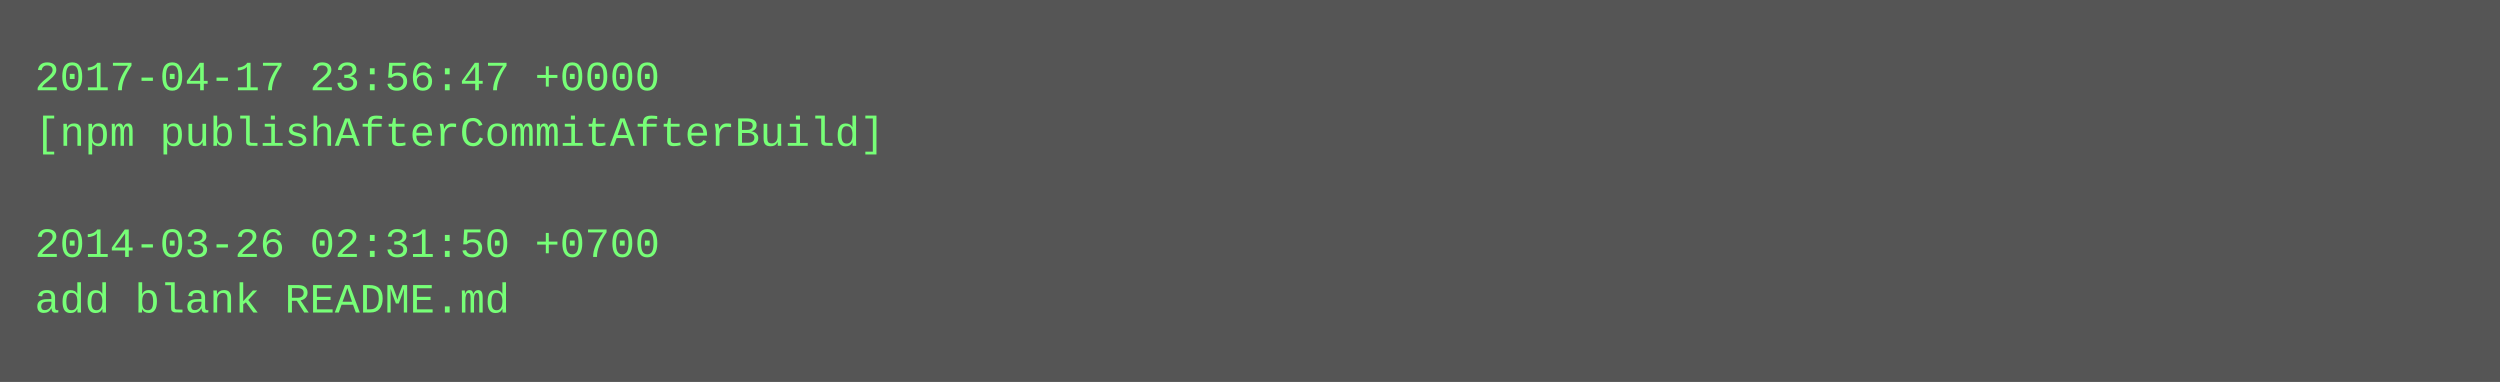
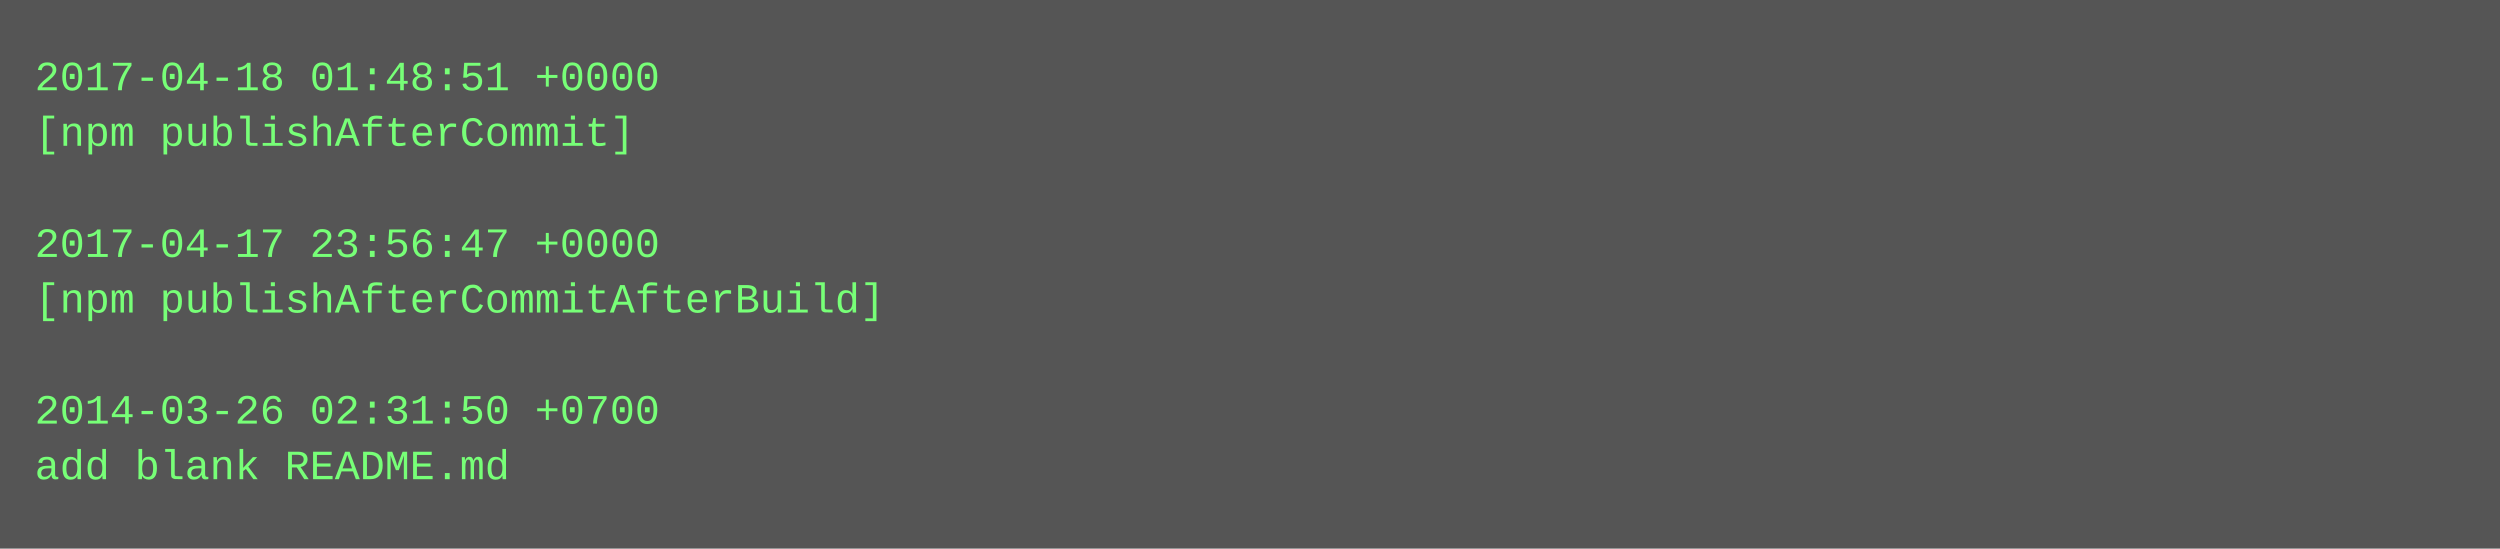
- <svg xmlns="http://www.w3.org/2000/svg" height="110" width="720">
-   <rect height="110" fill="#555" width="720" />
+ <svg xmlns="http://www.w3.org/2000/svg" height="158" width="720">
+   <rect height="158" fill="#555" width="720" />
  <text fill="#7f7" font-family="Courier New" font-size="12" xml:space="preserve">
-     <tspan x="10" y="26">2017-04-17 23:56:47 +0000</tspan>
-     <tspan x="10" y="42">[npm publishAfterCommitAfterBuild]</tspan>
+     <tspan x="10" y="26">2017-04-18 01:48:51 +0000</tspan>
+     <tspan x="10" y="42">[npm publishAfterCommit]</tspan>
    <tspan x="10" y="58" />
-     <tspan x="10" y="74">2014-03-26 02:31:50 +0700</tspan>
-     <tspan x="10" y="90">add blank README.md</tspan>
+     <tspan x="10" y="74">2017-04-17 23:56:47 +0000</tspan>
+     <tspan x="10" y="90">[npm publishAfterCommitAfterBuild]</tspan>
+     <tspan x="10" y="106" />
+     <tspan x="10" y="122">2014-03-26 02:31:50 +0700</tspan>
+     <tspan x="10" y="138">add blank README.md</tspan>
  </text>
</svg>
